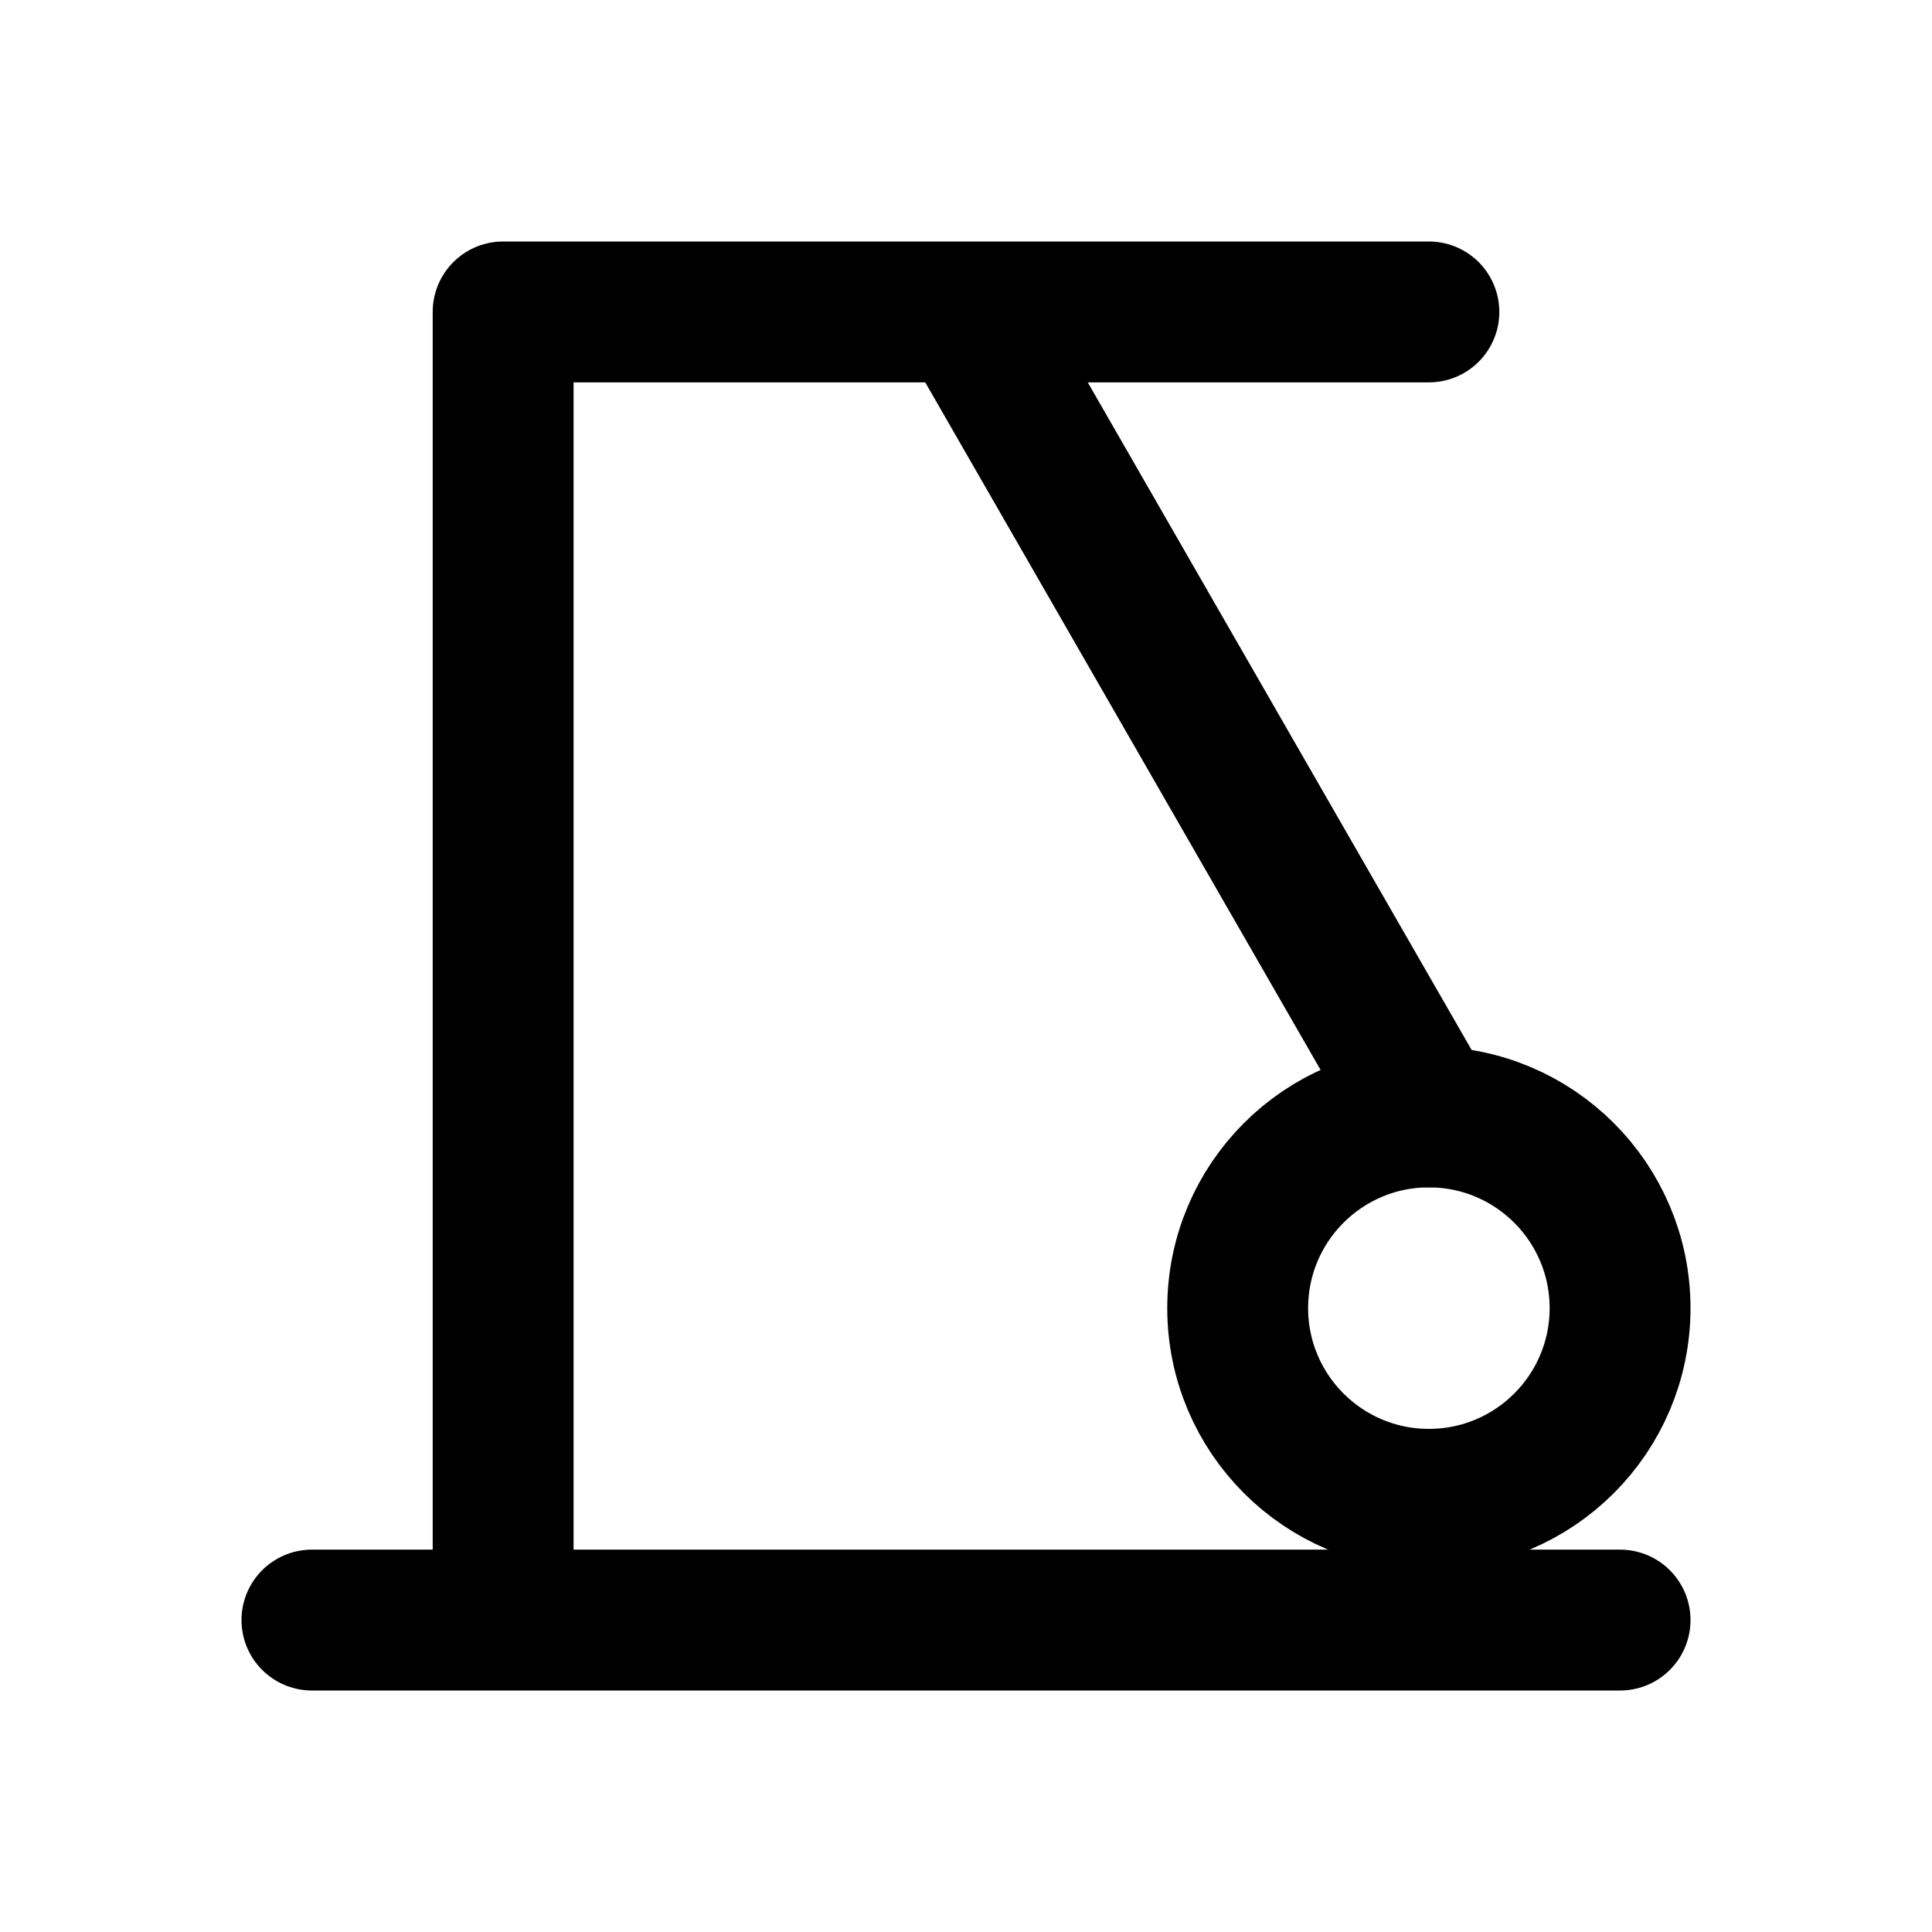
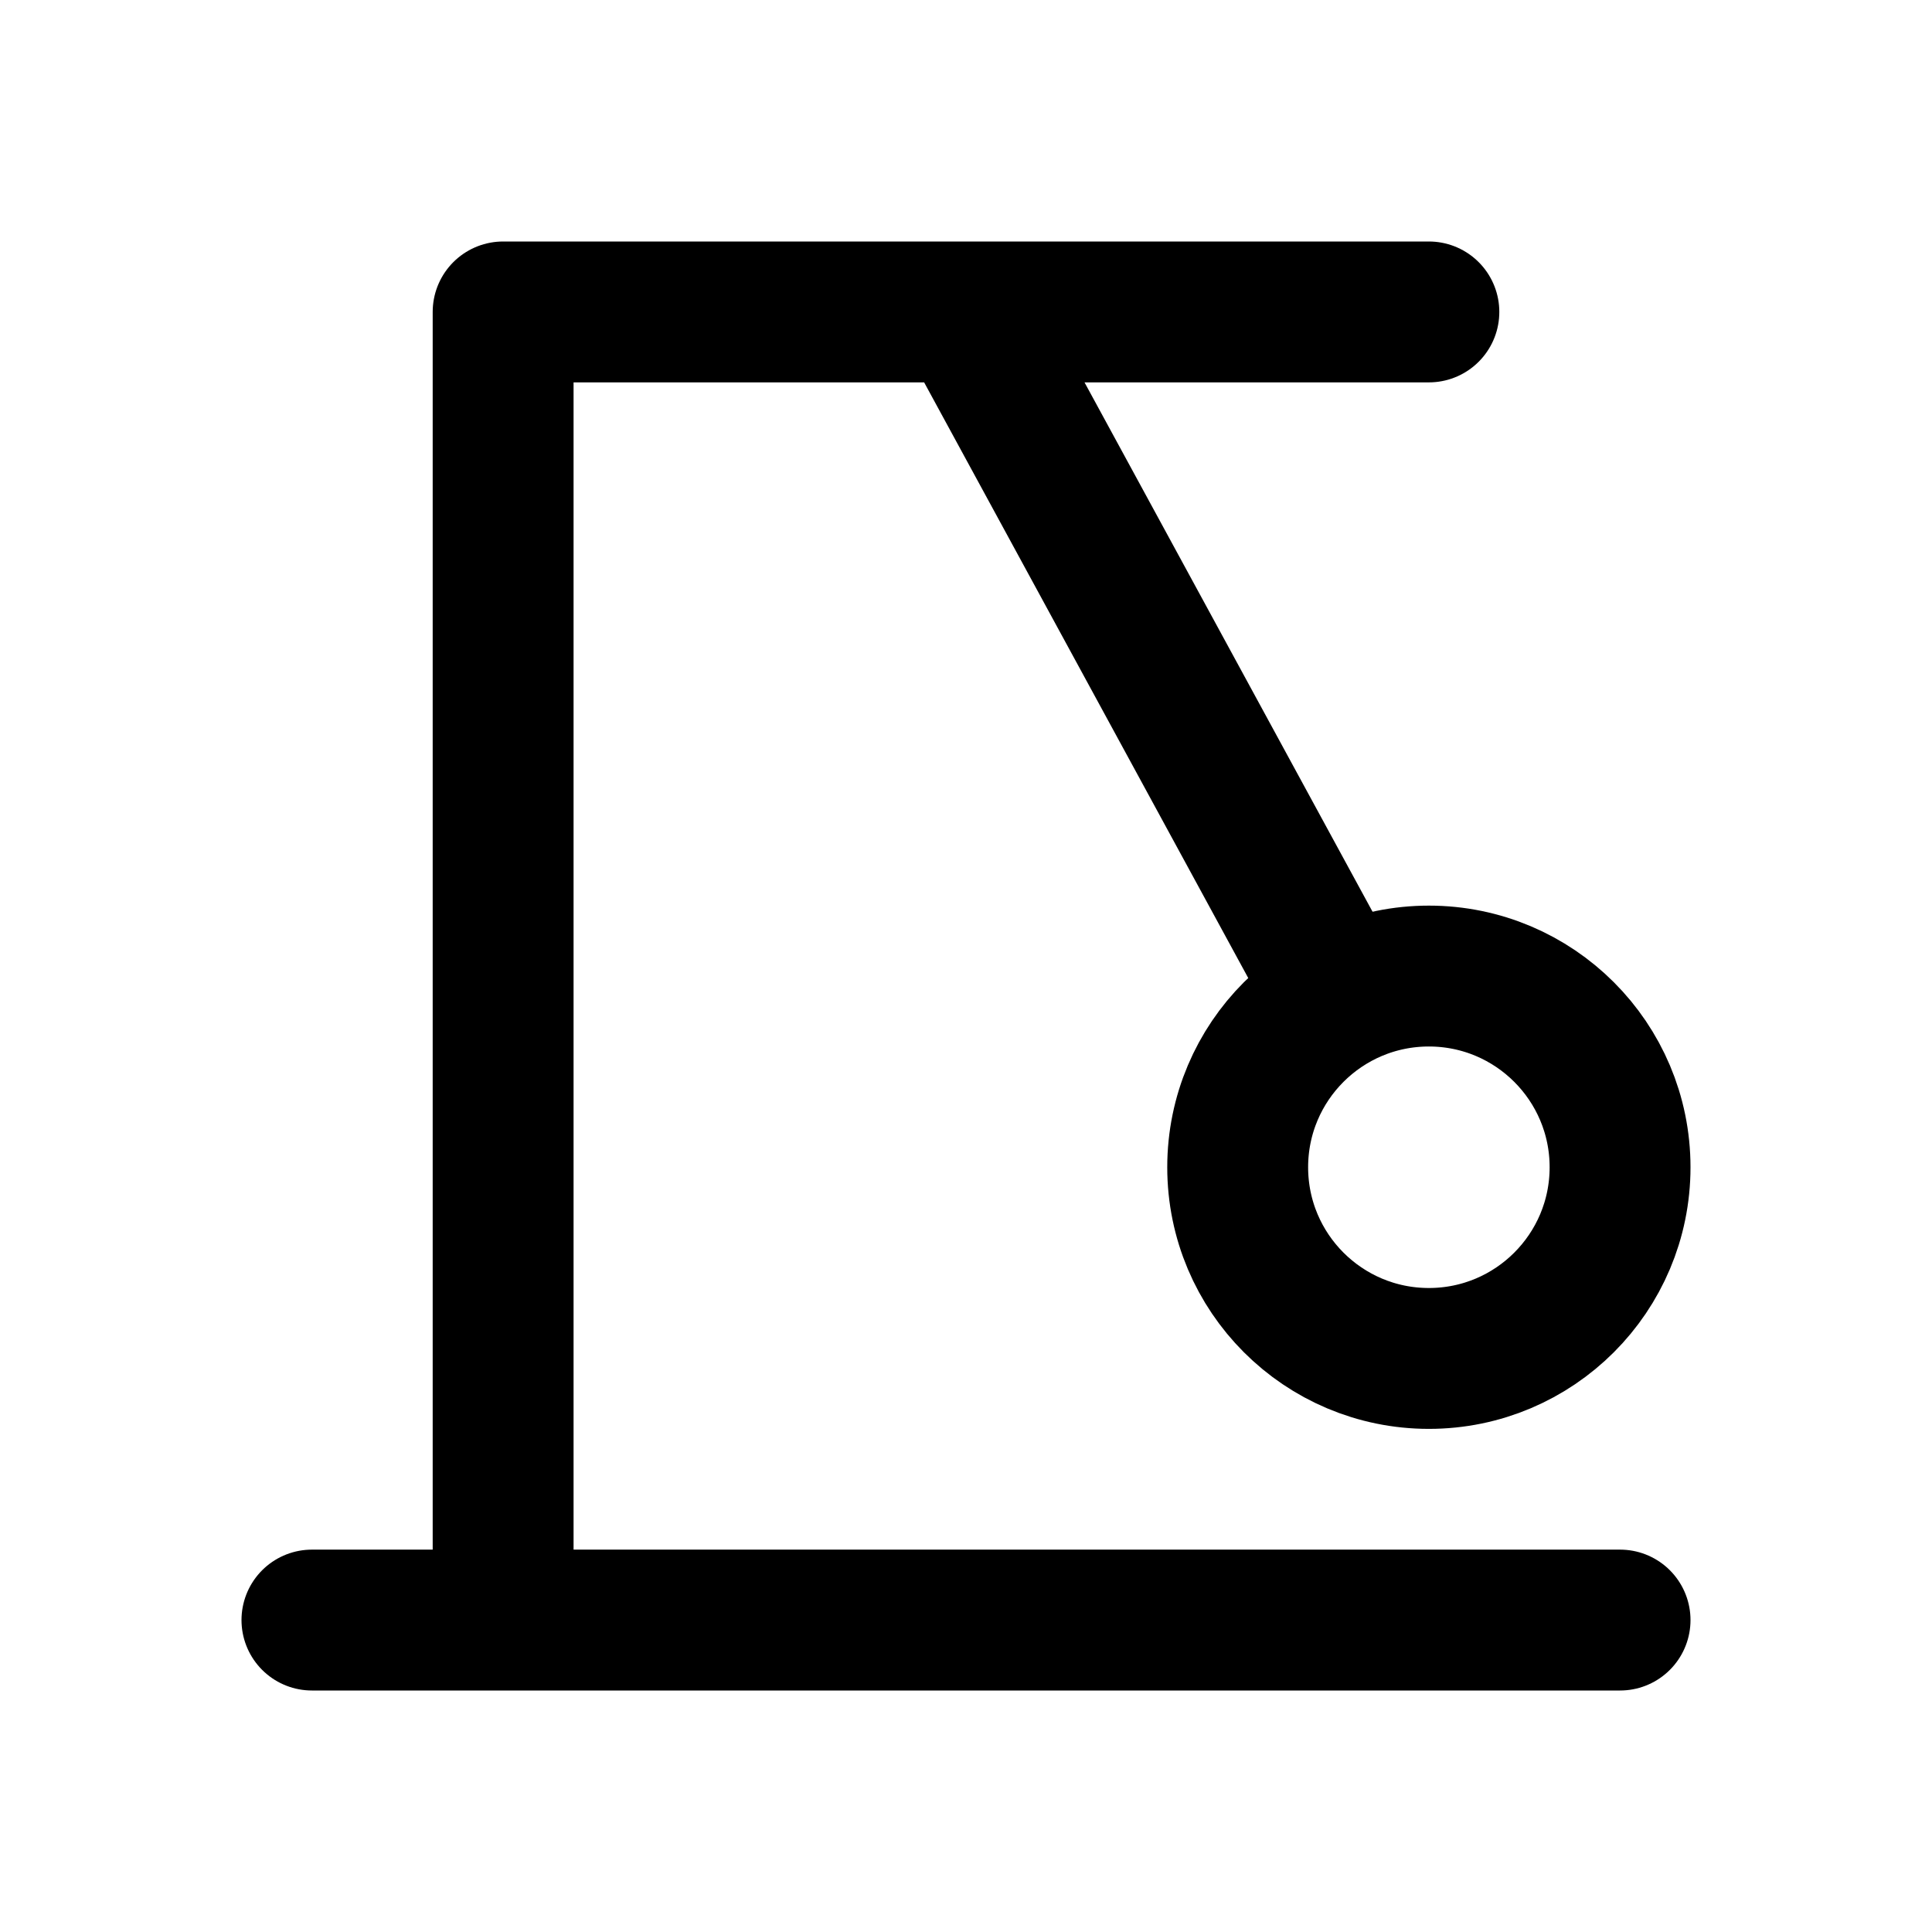
<svg xmlns="http://www.w3.org/2000/svg" width="24" height="24" viewBox="0 0 24 24" fill="none" stroke="currentColor" stroke-width="1.75" stroke-linecap="round" stroke-linejoin="round" aria-hidden="true" focusable="false">
-   <path d="M3.875 20.125H20.125M6.25 20.125V3.875H17.75M12 3.875L17.75 13.875" />
-   <circle cx="17.75" cy="16.25" r="2.375" />
+   <path d="M3.875 20.125H20.125M6.25 20.125V3.875H17.75M12 3.875L16.625 12.375" />
+   <circle cx="17.75" cy="14.5" r="2.375" />
</svg>
